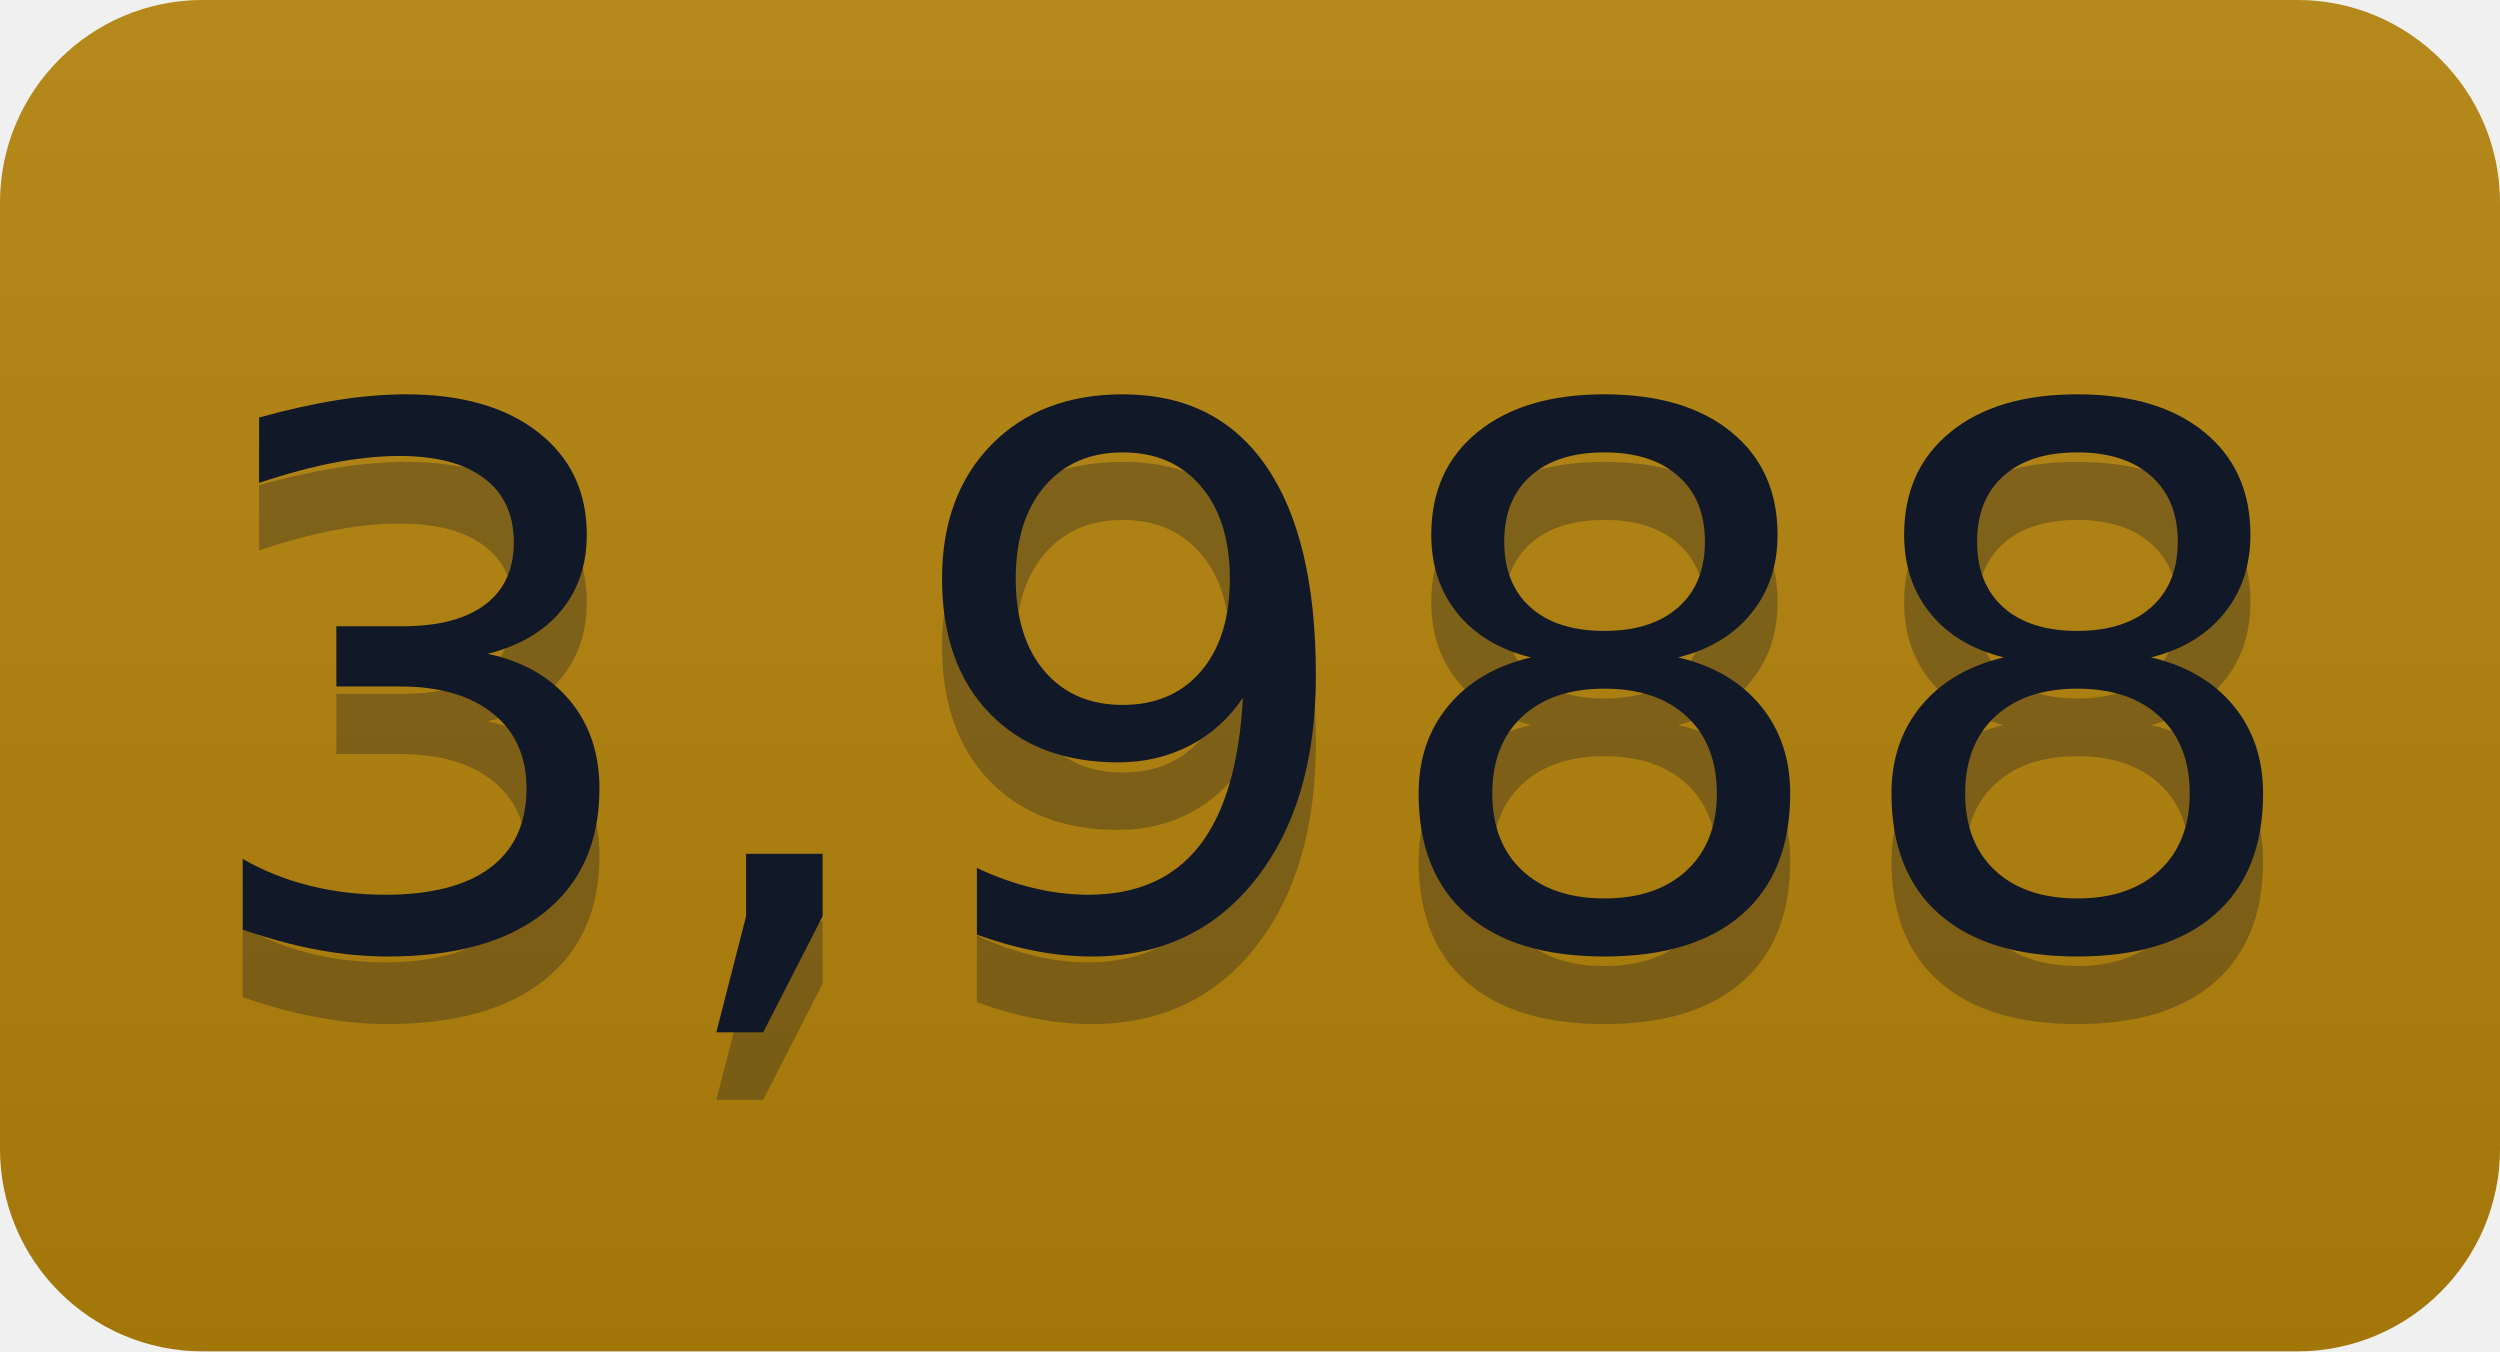
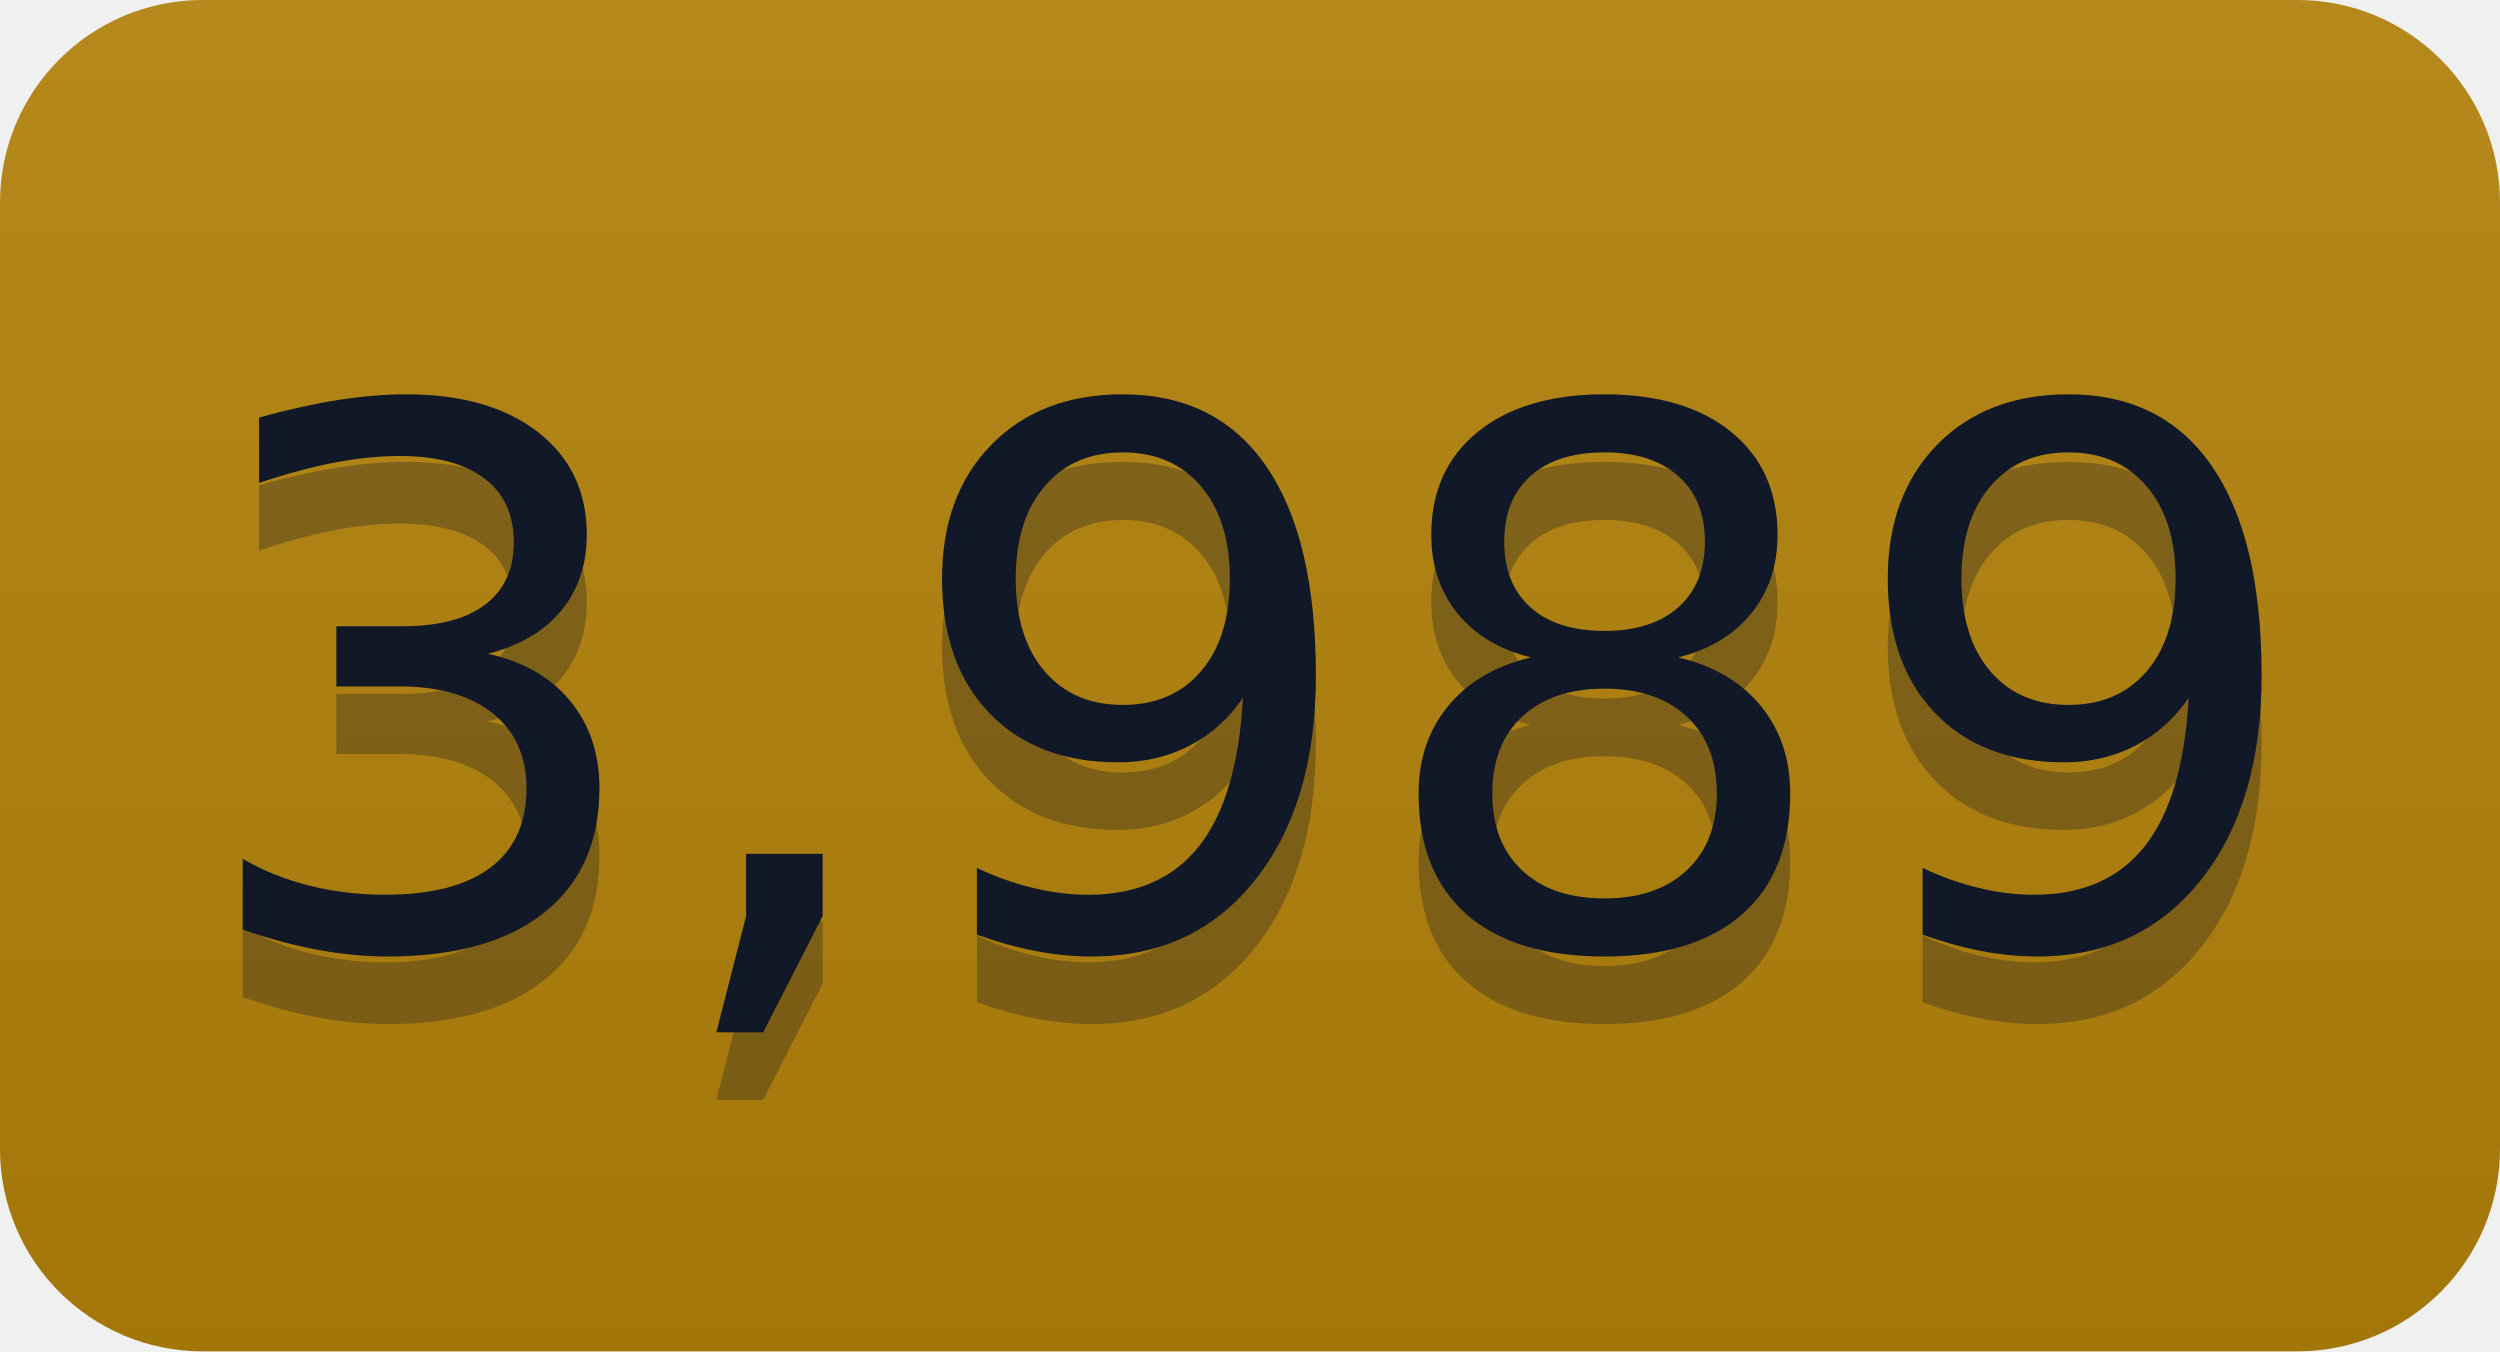
- <svg xmlns="http://www.w3.org/2000/svg" width="37" height="20" role="img" aria-label="3,988">
+ <svg xmlns="http://www.w3.org/2000/svg" width="37" height="20" role="img" aria-label="3,989">
  <linearGradient id="s" x2="0" y2="100%">
    <stop offset="0" stop-color="#bbb" stop-opacity=".1" />
    <stop offset="1" stop-opacity=".1" />
  </linearGradient>
  <clipPath id="r">
    <rect width="37" height="20" rx="3" fill="#fff" />
  </clipPath>
  <g clip-path="url(#r)">
    <rect width="0" height="20" fill="#b5830a" />
    <rect x="0" width="37" height="20" fill="#b5830a" />
    <rect width="37" height="20" fill="url(#s)" />
  </g>
  <g fill="#111827" text-anchor="middle" font-family="Verdana,Geneva,DejaVu Sans,sans-serif" text-rendering="geometricPrecision" font-size="110">
-     <text aria-hidden="true" x="185" y="150" fill="#111827" fill-opacity=".3" transform="scale(.1)" textLength="270">3,988</text>
-     <text x="185" y="140" transform="scale(.1)" fill="#111827" textLength="270">3,988</text>
+     <text aria-hidden="true" x="185" y="150" fill="#111827" fill-opacity=".3" transform="scale(.1)" textLength="270">3,989</text>
+     <text x="185" y="140" transform="scale(.1)" fill="#111827" textLength="270">3,989</text>
  </g>
</svg>
